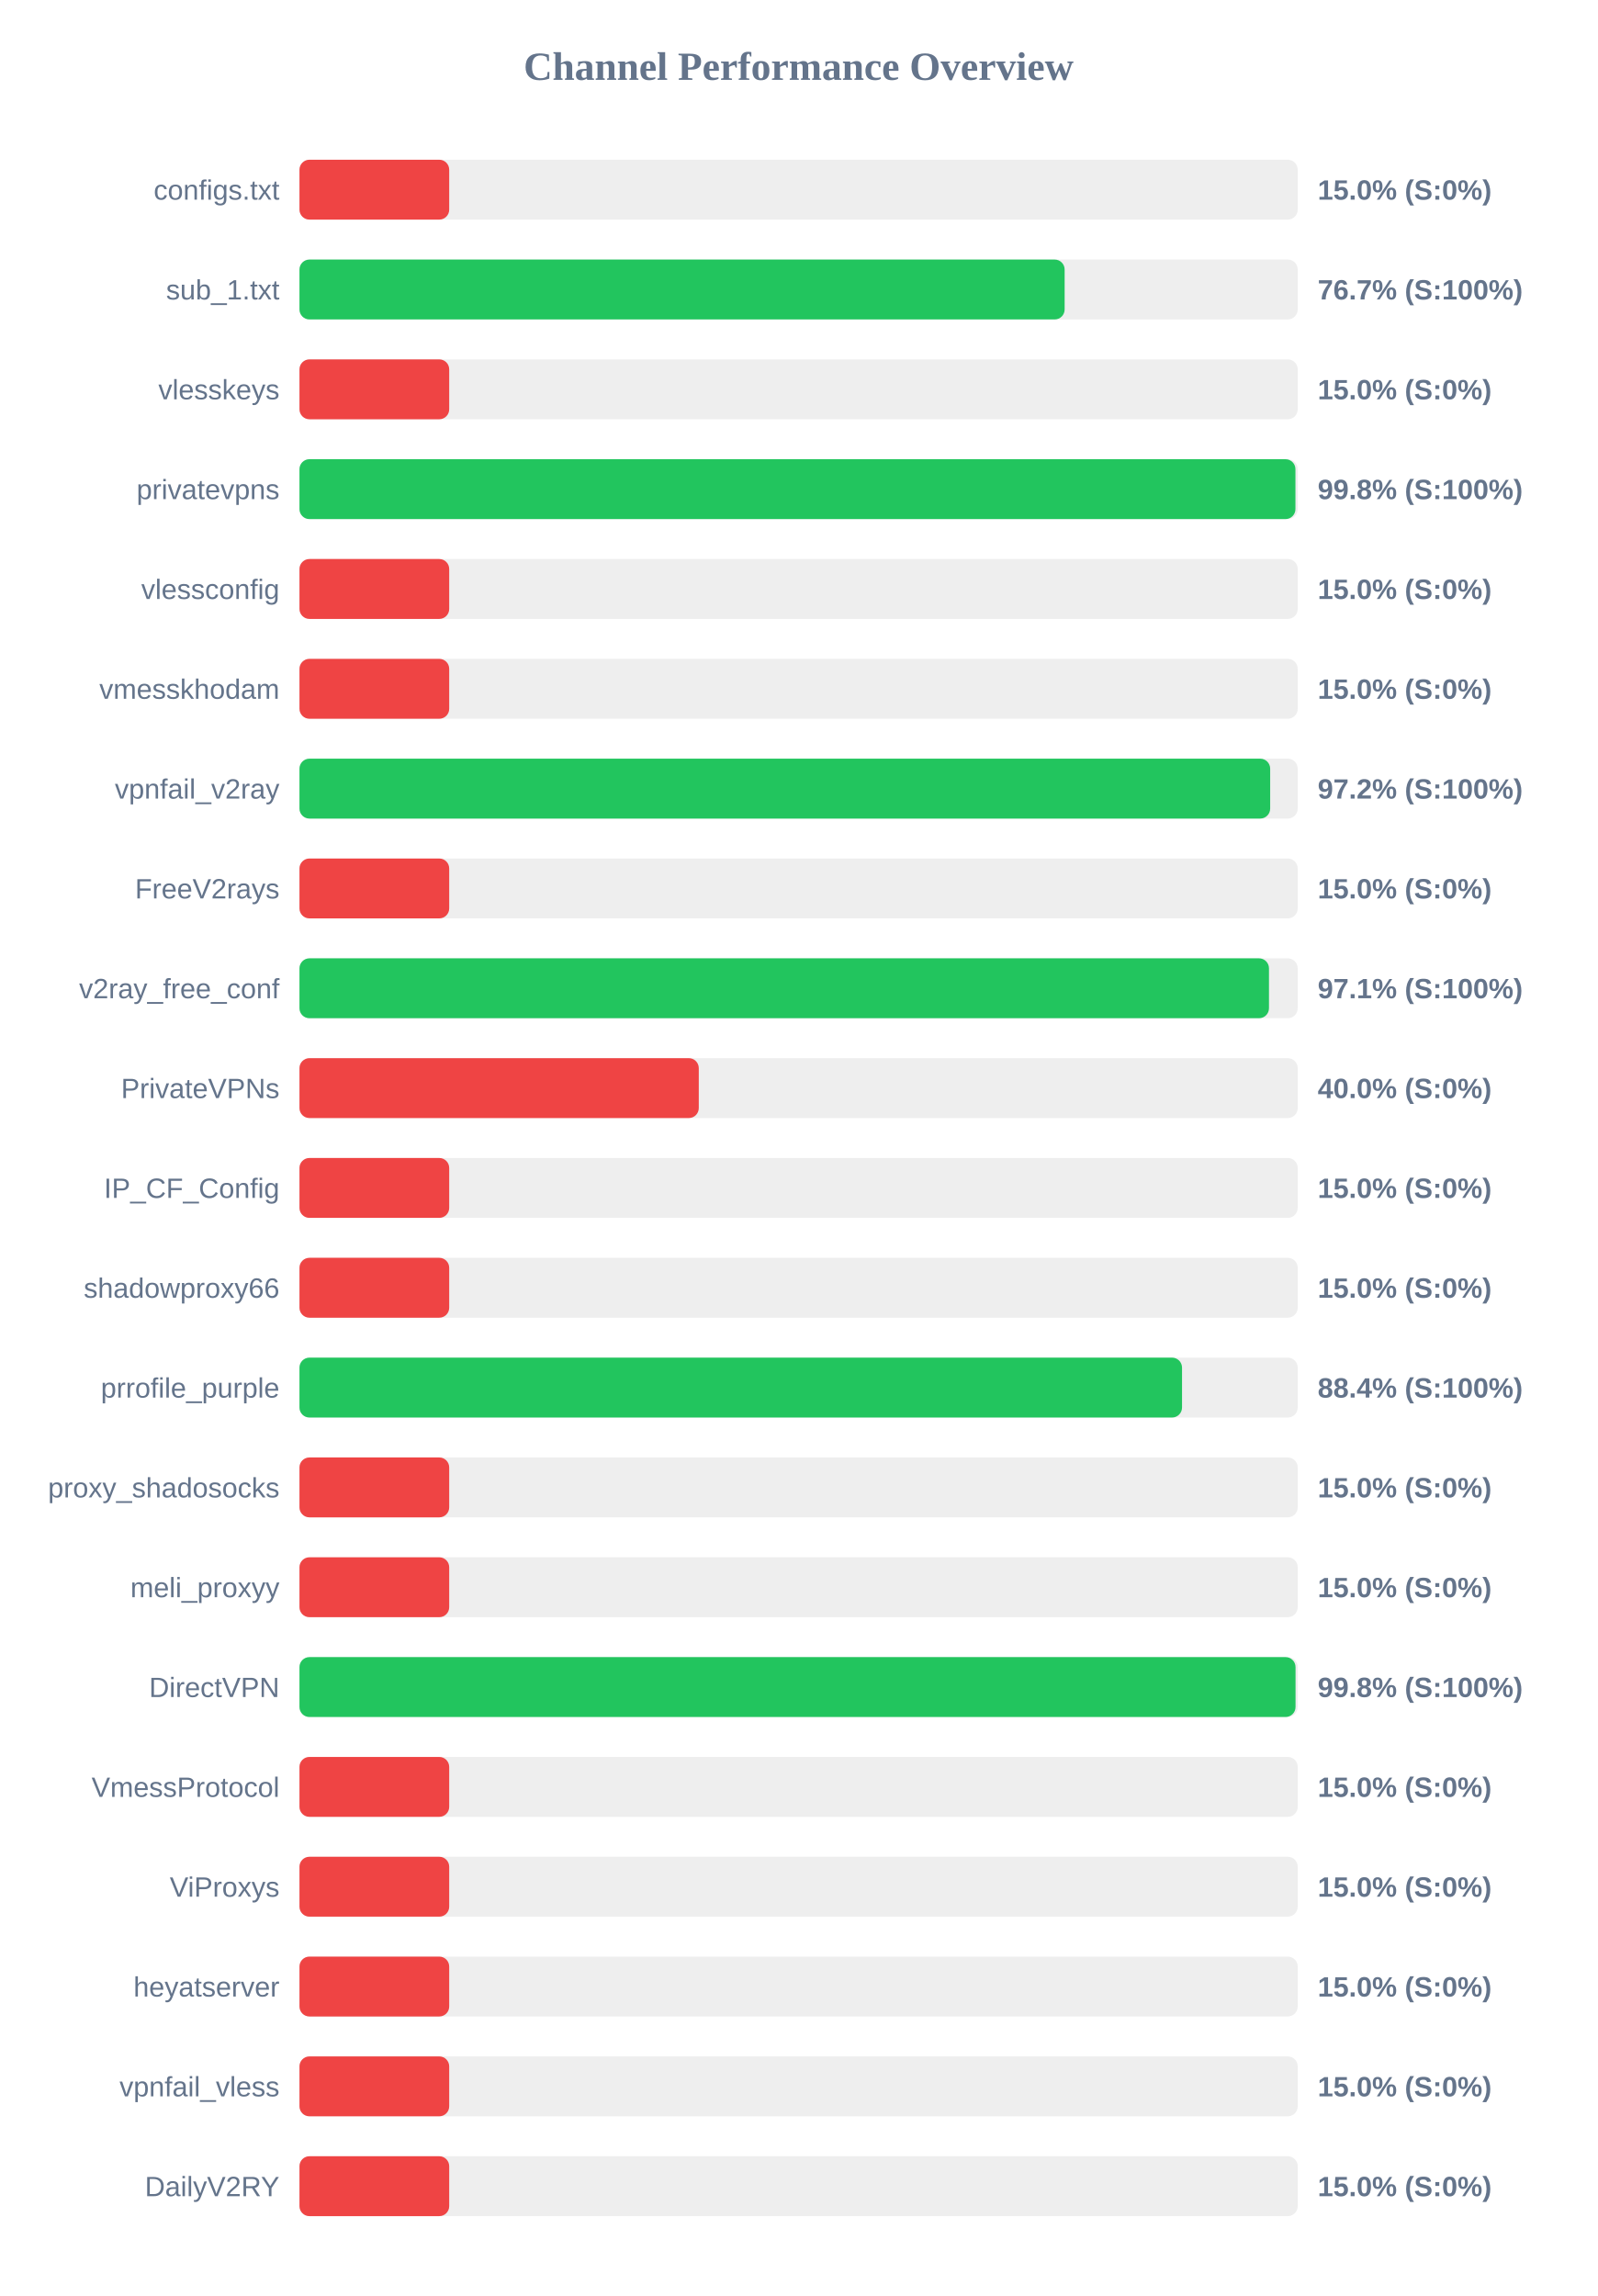
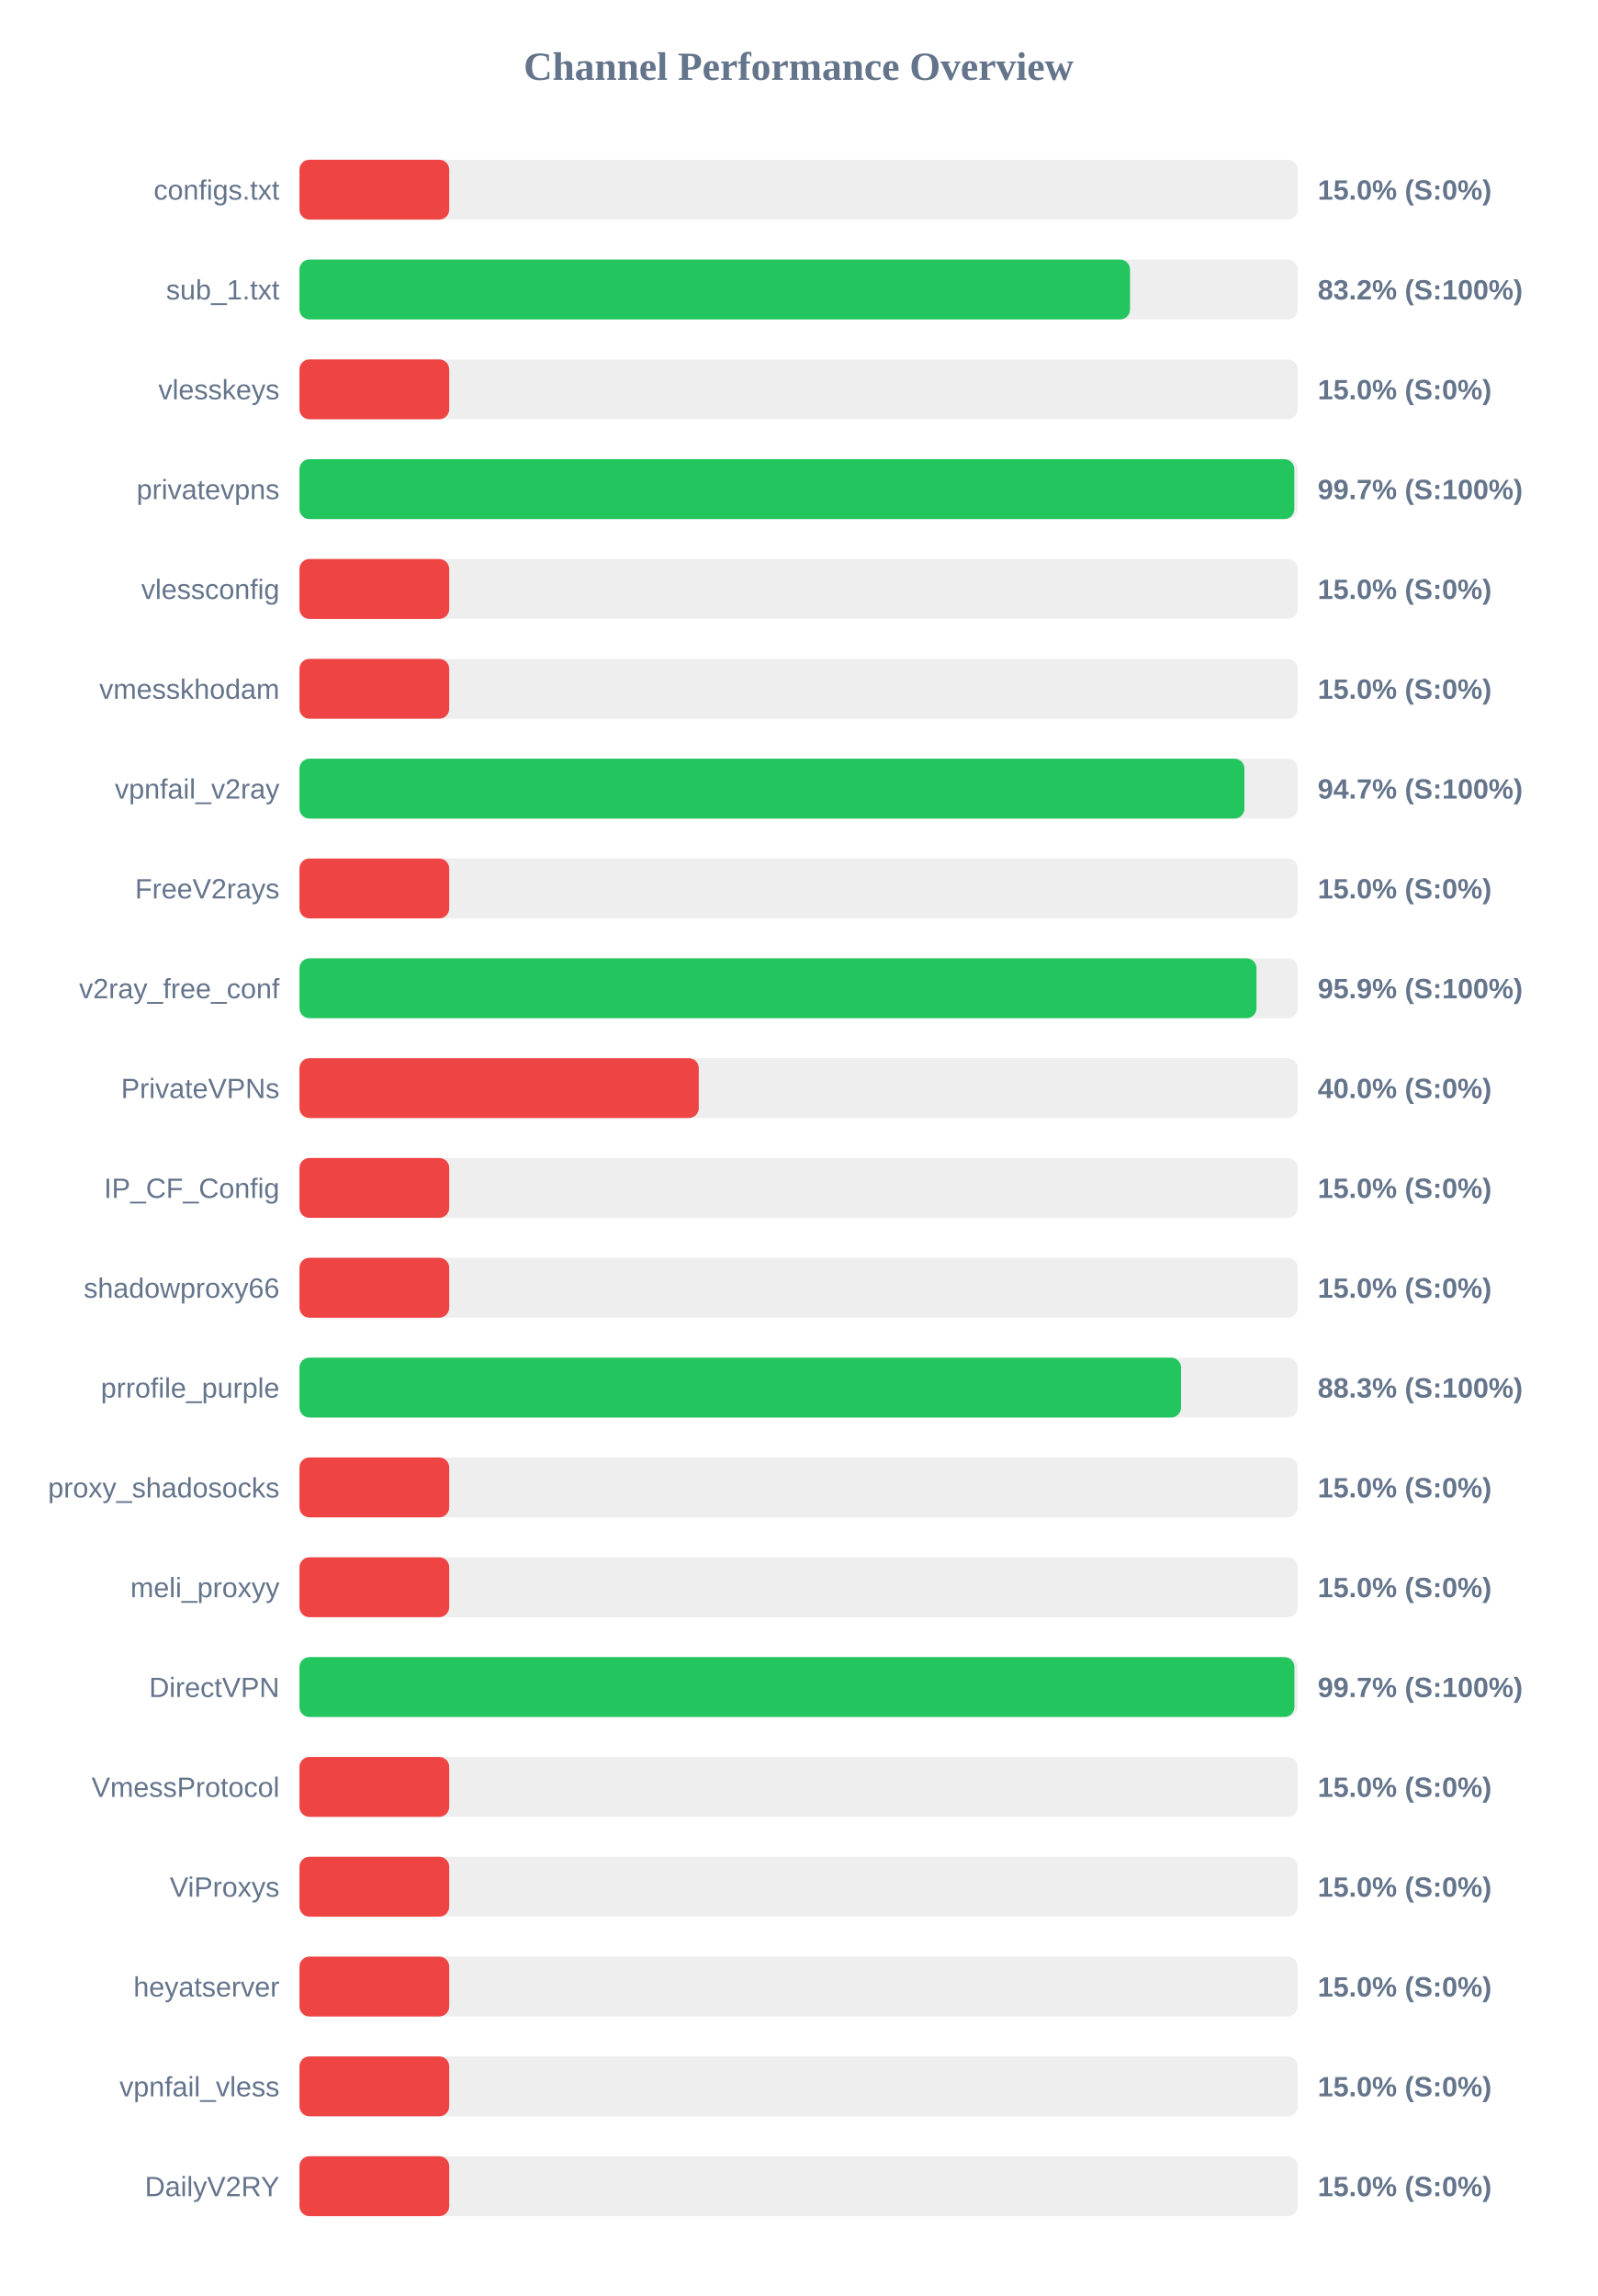
<svg xmlns="http://www.w3.org/2000/svg" width="800" height="1150" version="1.1">
  <style>
        .row { font: 14px Arial; fill: #64748b; }
        .score { font: bold 14px Arial; fill: #64748b; }
    </style>
  <text x="400" y="40" text-anchor="middle" font-size="20px" font-weight="bold" fill="#64748b">Channel Performance Overview</text>
  <rect x="150" y="80" width="500" height="30" fill="#eee" rx="5" />
  <rect x="150" y="80" width="75.0" height="30" fill="#ef4444" rx="5" />
  <text x="140" y="100" text-anchor="end" class="row">configs.txt</text>
  <text x="660" y="100" text-anchor="start" class="score">15.0% (S:0%)</text>
  <rect x="150" y="130" width="500" height="30" fill="#eee" rx="5" />
-   <rect x="150" y="130" width="383.25" height="30" fill="#22c55e" rx="5" />
+   <rect x="150" y="130" width="416.0" height="30" fill="#22c55e" rx="5" />
  <text x="140" y="150" text-anchor="end" class="row">sub_1.txt</text>
-   <text x="660" y="150" text-anchor="start" class="score">76.7% (S:100%)</text>
+   <text x="660" y="150" text-anchor="start" class="score">83.2% (S:100%)</text>
  <rect x="150" y="180" width="500" height="30" fill="#eee" rx="5" />
  <rect x="150" y="180" width="75.0" height="30" fill="#ef4444" rx="5" />
  <text x="140" y="200" text-anchor="end" class="row">vlesskeys</text>
  <text x="660" y="200" text-anchor="start" class="score">15.0% (S:0%)</text>
  <rect x="150" y="230" width="500" height="30" fill="#eee" rx="5" />
-   <rect x="150" y="230" width="498.85" height="30" fill="#22c55e" rx="5" />
+   <rect x="150" y="230" width="498.3" height="30" fill="#22c55e" rx="5" />
  <text x="140" y="250" text-anchor="end" class="row">privatevpns</text>
-   <text x="660" y="250" text-anchor="start" class="score">99.8% (S:100%)</text>
+   <text x="660" y="250" text-anchor="start" class="score">99.7% (S:100%)</text>
  <rect x="150" y="280" width="500" height="30" fill="#eee" rx="5" />
  <rect x="150" y="280" width="75.0" height="30" fill="#ef4444" rx="5" />
  <text x="140" y="300" text-anchor="end" class="row">vlessconfig</text>
  <text x="660" y="300" text-anchor="start" class="score">15.0% (S:0%)</text>
  <rect x="150" y="330" width="500" height="30" fill="#eee" rx="5" />
  <rect x="150" y="330" width="75.0" height="30" fill="#ef4444" rx="5" />
  <text x="140" y="350" text-anchor="end" class="row">vmesskhodam</text>
  <text x="660" y="350" text-anchor="start" class="score">15.0% (S:0%)</text>
  <rect x="150" y="380" width="500" height="30" fill="#eee" rx="5" />
-   <rect x="150" y="380" width="486.2" height="30" fill="#22c55e" rx="5" />
+   <rect x="150" y="380" width="473.3" height="30" fill="#22c55e" rx="5" />
  <text x="140" y="400" text-anchor="end" class="row">vpnfail_v2ray</text>
-   <text x="660" y="400" text-anchor="start" class="score">97.2% (S:100%)</text>
+   <text x="660" y="400" text-anchor="start" class="score">94.7% (S:100%)</text>
  <rect x="150" y="430" width="500" height="30" fill="#eee" rx="5" />
  <rect x="150" y="430" width="75.0" height="30" fill="#ef4444" rx="5" />
  <text x="140" y="450" text-anchor="end" class="row">FreeV2rays</text>
  <text x="660" y="450" text-anchor="start" class="score">15.0% (S:0%)</text>
  <rect x="150" y="480" width="500" height="30" fill="#eee" rx="5" />
-   <rect x="150" y="480" width="485.6" height="30" fill="#22c55e" rx="5" />
+   <rect x="150" y="480" width="479.35" height="30" fill="#22c55e" rx="5" />
  <text x="140" y="500" text-anchor="end" class="row">v2ray_free_conf</text>
-   <text x="660" y="500" text-anchor="start" class="score">97.1% (S:100%)</text>
+   <text x="660" y="500" text-anchor="start" class="score">95.9% (S:100%)</text>
  <rect x="150" y="530" width="500" height="30" fill="#eee" rx="5" />
  <rect x="150" y="530" width="200.0" height="30" fill="#ef4444" rx="5" />
  <text x="140" y="550" text-anchor="end" class="row">PrivateVPNs</text>
  <text x="660" y="550" text-anchor="start" class="score">40.0% (S:0%)</text>
  <rect x="150" y="580" width="500" height="30" fill="#eee" rx="5" />
  <rect x="150" y="580" width="75.0" height="30" fill="#ef4444" rx="5" />
  <text x="140" y="600" text-anchor="end" class="row">IP_CF_Config</text>
  <text x="660" y="600" text-anchor="start" class="score">15.0% (S:0%)</text>
  <rect x="150" y="630" width="500" height="30" fill="#eee" rx="5" />
  <rect x="150" y="630" width="75.0" height="30" fill="#ef4444" rx="5" />
  <text x="140" y="650" text-anchor="end" class="row">shadowproxy66</text>
  <text x="660" y="650" text-anchor="start" class="score">15.0% (S:0%)</text>
  <rect x="150" y="680" width="500" height="30" fill="#eee" rx="5" />
-   <rect x="150" y="680" width="442.05" height="30" fill="#22c55e" rx="5" />
+   <rect x="150" y="680" width="441.55" height="30" fill="#22c55e" rx="5" />
  <text x="140" y="700" text-anchor="end" class="row">prrofile_purple</text>
-   <text x="660" y="700" text-anchor="start" class="score">88.4% (S:100%)</text>
+   <text x="660" y="700" text-anchor="start" class="score">88.3% (S:100%)</text>
  <rect x="150" y="730" width="500" height="30" fill="#eee" rx="5" />
  <rect x="150" y="730" width="75.0" height="30" fill="#ef4444" rx="5" />
  <text x="140" y="750" text-anchor="end" class="row">proxy_shadosocks</text>
  <text x="660" y="750" text-anchor="start" class="score">15.0% (S:0%)</text>
  <rect x="150" y="780" width="500" height="30" fill="#eee" rx="5" />
  <rect x="150" y="780" width="75.0" height="30" fill="#ef4444" rx="5" />
  <text x="140" y="800" text-anchor="end" class="row">meli_proxyy</text>
  <text x="660" y="800" text-anchor="start" class="score">15.0% (S:0%)</text>
  <rect x="150" y="830" width="500" height="30" fill="#eee" rx="5" />
-   <rect x="150" y="830" width="498.9" height="30" fill="#22c55e" rx="5" />
+   <rect x="150" y="830" width="498.35" height="30" fill="#22c55e" rx="5" />
  <text x="140" y="850" text-anchor="end" class="row">DirectVPN</text>
-   <text x="660" y="850" text-anchor="start" class="score">99.8% (S:100%)</text>
+   <text x="660" y="850" text-anchor="start" class="score">99.7% (S:100%)</text>
  <rect x="150" y="880" width="500" height="30" fill="#eee" rx="5" />
  <rect x="150" y="880" width="75.0" height="30" fill="#ef4444" rx="5" />
  <text x="140" y="900" text-anchor="end" class="row">VmessProtocol</text>
  <text x="660" y="900" text-anchor="start" class="score">15.0% (S:0%)</text>
  <rect x="150" y="930" width="500" height="30" fill="#eee" rx="5" />
  <rect x="150" y="930" width="75.0" height="30" fill="#ef4444" rx="5" />
  <text x="140" y="950" text-anchor="end" class="row">ViProxys</text>
  <text x="660" y="950" text-anchor="start" class="score">15.0% (S:0%)</text>
  <rect x="150" y="980" width="500" height="30" fill="#eee" rx="5" />
  <rect x="150" y="980" width="75.0" height="30" fill="#ef4444" rx="5" />
  <text x="140" y="1000" text-anchor="end" class="row">heyatserver</text>
  <text x="660" y="1000" text-anchor="start" class="score">15.0% (S:0%)</text>
  <rect x="150" y="1030" width="500" height="30" fill="#eee" rx="5" />
  <rect x="150" y="1030" width="75.0" height="30" fill="#ef4444" rx="5" />
  <text x="140" y="1050" text-anchor="end" class="row">vpnfail_vless</text>
  <text x="660" y="1050" text-anchor="start" class="score">15.0% (S:0%)</text>
  <rect x="150" y="1080" width="500" height="30" fill="#eee" rx="5" />
  <rect x="150" y="1080" width="75.0" height="30" fill="#ef4444" rx="5" />
  <text x="140" y="1100" text-anchor="end" class="row">DailyV2RY</text>
  <text x="660" y="1100" text-anchor="start" class="score">15.0% (S:0%)</text>
</svg>
